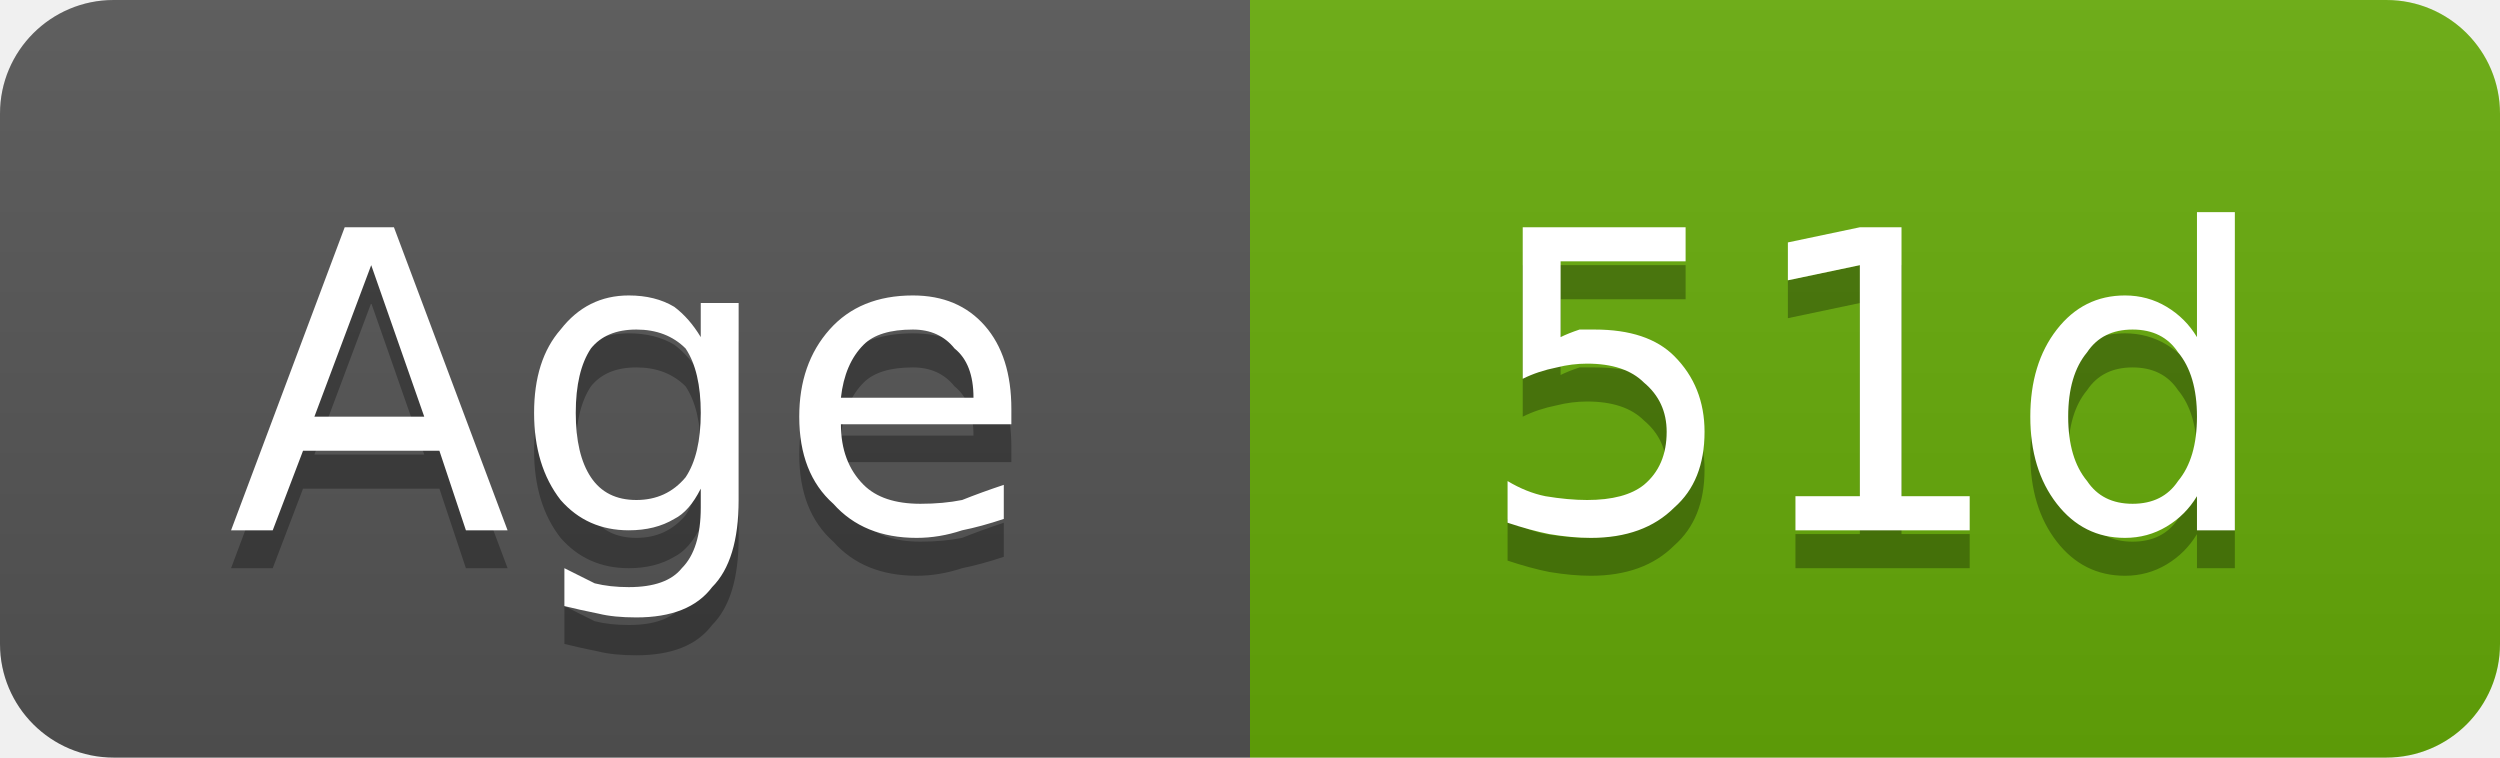
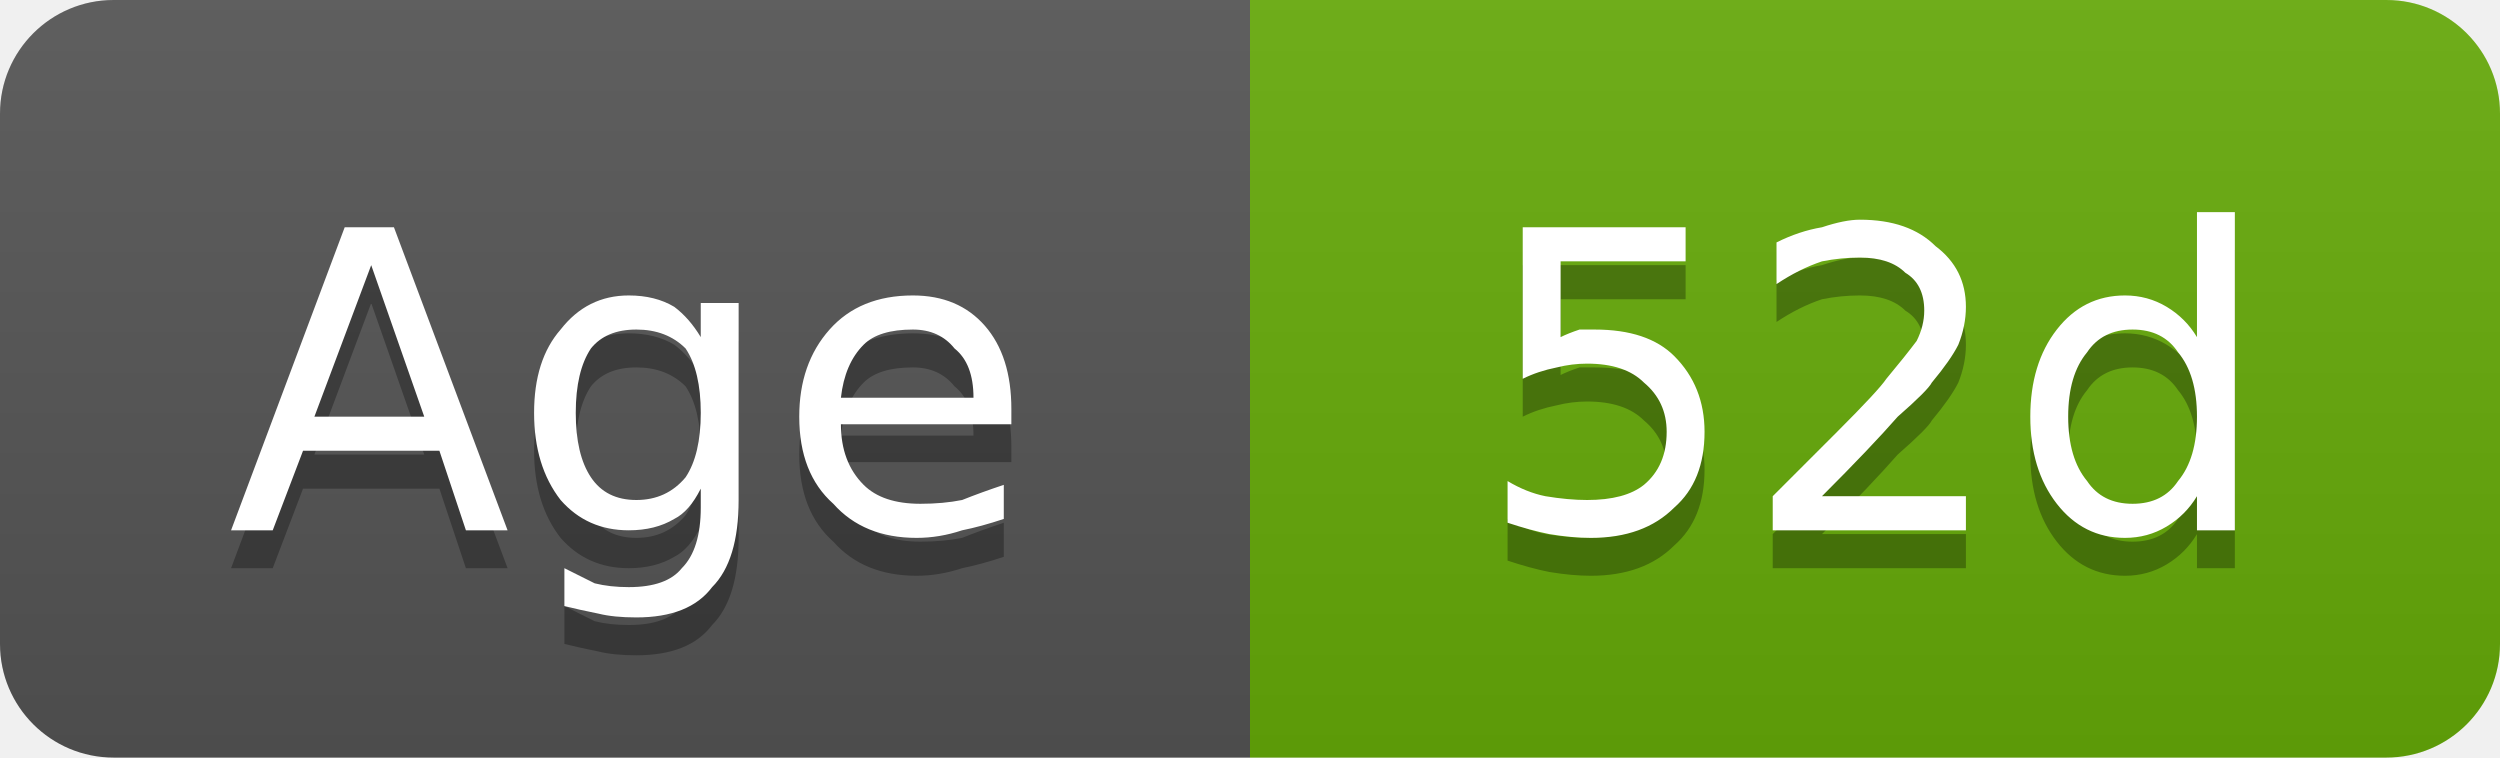
- <svg xmlns="http://www.w3.org/2000/svg" width="66" height="20" viewBox="0 0 66 20" role="img" aria-label="Age: 51d">
+ <svg xmlns="http://www.w3.org/2000/svg" width="66" height="20" viewBox="0 0 66 20" role="img" aria-label="Age: 52d">
  <linearGradient id="g-cluster_age_days" x2="0" y2="100%">
    <stop offset="0" stop-color="#bbb" stop-opacity=".1" />
    <stop offset="1" stop-opacity=".1" />
  </linearGradient>
  <clipPath id="r-cluster_age_days">
    <rect width="66" height="20" rx="3" fill="#fff" />
  </clipPath>
  <g clip-path="url(#r-cluster_age_days)">
    <rect width="33" height="20" fill="#555" />
    <rect x="33" width="33" height="20" fill="#67ac09" />
    <rect width="66" height="20" fill="url(#g-cluster_age_days)" />
    <path transform="translate(0 1)" fill="#010101" fill-opacity=".3" d="M9.8 7.0L8.3 11.0L11.2 11.0L9.8 7.0ZM9.1 6.0L10.4 6.0L13.4 14.0L12.3 14.0L11.6 11.9L8.0 11.9L7.2 14.0L6.1 14.0L9.1 6.0ZM18.5 10.9Q18.5 9.8 18.1 9.2Q17.6 8.7 16.8 8.7Q16.0 8.7 15.6 9.2Q15.2 9.8 15.2 10.9Q15.2 12.0 15.6 12.6Q16.0 13.2 16.8 13.2Q17.6 13.2 18.1 12.6Q18.5 12.0 18.5 10.9ZM19.5 13.2Q19.5 14.8 18.8 15.5Q18.2 16.3 16.8 16.3Q16.2 16.3 15.8 16.2Q15.3 16.1 14.9 16.0L14.9 15.0Q15.3 15.2 15.7 15.4Q16.1 15.5 16.6 15.5Q17.6 15.5 18.0 15.0Q18.5 14.5 18.5 13.4L18.5 12.9Q18.2 13.5 17.8 13.7Q17.3 14.0 16.6 14.0Q15.5 14.0 14.8 13.2Q14.1 12.3 14.1 10.9Q14.1 9.5 14.8 8.7Q15.5 7.8 16.6 7.8Q17.3 7.8 17.8 8.1Q18.2 8.4 18.5 8.9L18.5 8.0L19.5 8.0L19.5 13.2ZM26.7 10.8L26.7 11.2L22.2 11.2Q22.2 12.2 22.8 12.8Q23.3 13.3 24.3 13.3Q24.9 13.3 25.4 13.2Q25.9 13.0 26.5 12.8L26.5 13.7Q25.9 13.9 25.4 14.0Q24.8 14.2 24.2 14.2Q22.8 14.2 22.0 13.3Q21.1 12.5 21.1 11.0Q21.1 9.6 21.9 8.7Q22.7 7.8 24.1 7.8Q25.3 7.8 26.0 8.6Q26.7 9.4 26.7 10.8ZM25.7 10.5Q25.7 9.6 25.2 9.2Q24.8 8.7 24.1 8.7Q23.2 8.7 22.8 9.1Q22.3 9.6 22.2 10.5L25.7 10.5Z" />
    <path fill="#fff" d="M9.8 7.0L8.3 11.0L11.2 11.0L9.8 7.0ZM9.1 6.0L10.4 6.0L13.4 14.0L12.3 14.0L11.6 11.9L8.0 11.9L7.2 14.0L6.1 14.0L9.1 6.0ZM18.5 10.9Q18.5 9.8 18.1 9.2Q17.6 8.7 16.8 8.7Q16.0 8.7 15.6 9.2Q15.2 9.8 15.2 10.9Q15.2 12.0 15.6 12.6Q16.0 13.2 16.8 13.2Q17.6 13.2 18.1 12.6Q18.5 12.0 18.5 10.9ZM19.5 13.2Q19.5 14.8 18.8 15.5Q18.2 16.3 16.8 16.3Q16.2 16.3 15.8 16.2Q15.3 16.1 14.9 16.0L14.9 15.0Q15.3 15.2 15.7 15.4Q16.1 15.5 16.6 15.5Q17.6 15.5 18.0 15.0Q18.5 14.5 18.5 13.4L18.5 12.9Q18.2 13.5 17.8 13.7Q17.3 14.0 16.6 14.0Q15.5 14.0 14.8 13.2Q14.1 12.3 14.1 10.9Q14.1 9.5 14.8 8.7Q15.5 7.8 16.6 7.8Q17.3 7.8 17.8 8.1Q18.2 8.4 18.5 8.9L18.5 8.0L19.5 8.0L19.5 13.2ZM26.7 10.8L26.7 11.2L22.2 11.2Q22.2 12.2 22.8 12.8Q23.3 13.3 24.3 13.3Q24.9 13.3 25.4 13.2Q25.9 13.0 26.5 12.8L26.5 13.7Q25.9 13.9 25.4 14.0Q24.8 14.2 24.2 14.2Q22.8 14.2 22.0 13.3Q21.1 12.5 21.1 11.0Q21.1 9.6 21.9 8.7Q22.7 7.8 24.1 7.8Q25.3 7.8 26.0 8.6Q26.7 9.4 26.7 10.8ZM25.7 10.5Q25.7 9.6 25.2 9.2Q24.8 8.7 24.1 8.7Q23.2 8.7 22.8 9.1Q22.3 9.6 22.2 10.5L25.7 10.5Z" />
-     <path transform="translate(0 1)" fill="#010101" fill-opacity=".3" d="M40.2 6.0L44.5 6.0L44.5 6.9L41.2 6.9L41.2 8.9Q41.4 8.8 41.7 8.7Q41.9 8.7 42.1 8.7Q43.5 8.7 44.2 9.4Q45.0 10.2 45.0 11.4Q45.0 12.7 44.2 13.4Q43.4 14.2 42.0 14.2Q41.5 14.2 40.9 14.1Q40.4 14.0 39.8 13.8L39.8 12.7Q40.3 13.0 40.8 13.1Q41.4 13.2 41.9 13.2Q42.9 13.2 43.4 12.8Q44.0 12.3 44.0 11.4Q44.0 10.6 43.4 10.1Q42.9 9.6 41.9 9.6Q41.5 9.6 41.1 9.7Q40.6 9.8 40.2 10.0L40.2 6.0ZM47.4 13.1L49.1 13.1L49.1 7.0L47.2 7.4L47.2 6.4L49.1 6.0L50.2 6.0L50.2 13.1L52.0 13.1L52.0 14.0L47.4 14.0L47.4 13.1ZM58.0 8.9L58.0 5.6L59.0 5.6L59.0 14.0L58.0 14.0L58.0 13.1Q57.7 13.6 57.2 13.9Q56.7 14.2 56.1 14.2Q55.0 14.2 54.3 13.3Q53.6 12.4 53.6 11.0Q53.6 9.6 54.3 8.7Q55.0 7.8 56.1 7.8Q56.7 7.8 57.2 8.1Q57.7 8.4 58.0 8.9ZM54.6 11.0Q54.6 12.1 55.1 12.7Q55.5 13.3 56.3 13.3Q57.1 13.3 57.5 12.7Q58.0 12.1 58.0 11.0Q58.0 9.9 57.5 9.3Q57.1 8.7 56.3 8.7Q55.5 8.7 55.1 9.3Q54.6 9.9 54.6 11.0Z" />
-     <path fill="#fff" d="M40.2 6.0L44.5 6.0L44.5 6.9L41.2 6.9L41.2 8.9Q41.4 8.8 41.7 8.7Q41.9 8.7 42.1 8.7Q43.5 8.7 44.2 9.4Q45.0 10.2 45.0 11.4Q45.0 12.7 44.2 13.4Q43.4 14.2 42.0 14.2Q41.5 14.2 40.9 14.1Q40.4 14.0 39.8 13.8L39.8 12.7Q40.3 13.0 40.8 13.1Q41.4 13.2 41.9 13.2Q42.9 13.2 43.4 12.8Q44.0 12.3 44.0 11.4Q44.0 10.6 43.4 10.1Q42.9 9.6 41.9 9.6Q41.5 9.6 41.1 9.7Q40.6 9.8 40.2 10.0L40.2 6.0ZM47.4 13.1L49.1 13.1L49.1 7.0L47.2 7.4L47.2 6.4L49.1 6.0L50.2 6.0L50.2 13.1L52.0 13.1L52.0 14.0L47.4 14.0L47.4 13.1ZM58.0 8.9L58.0 5.6L59.0 5.6L59.0 14.0L58.0 14.0L58.0 13.1Q57.7 13.6 57.2 13.9Q56.7 14.2 56.1 14.2Q55.0 14.2 54.3 13.3Q53.6 12.4 53.6 11.0Q53.6 9.6 54.3 8.7Q55.0 7.8 56.1 7.8Q56.7 7.8 57.2 8.1Q57.7 8.4 58.0 8.9ZM54.6 11.0Q54.6 12.1 55.1 12.7Q55.5 13.3 56.3 13.3Q57.1 13.3 57.5 12.7Q58.0 12.1 58.0 11.0Q58.0 9.9 57.5 9.3Q57.1 8.7 56.3 8.7Q55.5 8.7 55.1 9.3Q54.6 9.9 54.6 11.0Z" />
+     <path transform="translate(0 1)" fill="#010101" fill-opacity=".3" d="M40.2 6.0L44.5 6.0L44.5 6.9L41.2 6.9L41.2 8.9Q41.4 8.8 41.7 8.7Q41.9 8.7 42.1 8.7Q43.5 8.7 44.2 9.4Q45.0 10.2 45.0 11.4Q45.0 12.7 44.2 13.4Q43.4 14.2 42.0 14.2Q41.5 14.2 40.9 14.1Q40.4 14.0 39.8 13.8L39.8 12.7Q40.3 13.0 40.8 13.1Q41.4 13.2 41.9 13.2Q42.9 13.2 43.4 12.8Q44.0 12.3 44.0 11.4Q44.0 10.6 43.4 10.1Q42.9 9.6 41.9 9.6Q41.5 9.6 41.1 9.7Q40.6 9.8 40.2 10.0L40.2 6.0ZM48.1 13.1L51.9 13.1L51.9 14.0L46.8 14.0L46.8 13.1Q47.4 12.5 48.5 11.4Q49.6 10.3 49.8 10.0Q50.3 9.4 50.6 9.0Q50.8 8.6 50.8 8.2Q50.8 7.5 50.3 7.2Q49.9 6.8 49.1 6.8Q48.6 6.8 48.1 6.9Q47.5 7.1 46.9 7.5L46.9 6.4Q47.5 6.1 48.1 6.0Q48.7 5.8 49.1 5.8Q50.4 5.8 51.1 6.5Q51.9 7.1 51.9 8.1Q51.9 8.6 51.7 9.1Q51.5 9.5 51.0 10.1Q50.9 10.3 50.1 11.0Q49.4 11.8 48.1 13.1ZM58.0 8.9L58.0 5.6L59.0 5.6L59.0 14.0L58.0 14.0L58.0 13.1Q57.7 13.6 57.2 13.9Q56.7 14.2 56.1 14.2Q55.0 14.2 54.3 13.3Q53.6 12.4 53.6 11.0Q53.6 9.6 54.3 8.7Q55.0 7.8 56.1 7.8Q56.7 7.8 57.2 8.1Q57.7 8.4 58.0 8.9ZM54.6 11.0Q54.6 12.1 55.1 12.7Q55.5 13.3 56.3 13.3Q57.1 13.3 57.5 12.7Q58.0 12.1 58.0 11.0Q58.0 9.9 57.5 9.3Q57.1 8.7 56.3 8.7Q55.5 8.7 55.1 9.3Q54.6 9.9 54.6 11.0Z" />
+     <path fill="#fff" d="M40.2 6.0L44.5 6.0L44.5 6.9L41.2 6.9L41.2 8.9Q41.4 8.8 41.7 8.7Q41.9 8.7 42.1 8.7Q43.5 8.7 44.2 9.4Q45.0 10.2 45.0 11.4Q45.0 12.7 44.2 13.4Q43.4 14.2 42.0 14.2Q41.5 14.2 40.9 14.1Q40.4 14.0 39.8 13.8L39.8 12.7Q40.3 13.0 40.8 13.1Q41.4 13.2 41.9 13.2Q42.9 13.2 43.4 12.8Q44.0 12.3 44.0 11.4Q44.0 10.6 43.4 10.1Q42.9 9.6 41.9 9.6Q41.5 9.6 41.1 9.7Q40.6 9.8 40.2 10.0L40.2 6.0ZM48.1 13.1L51.9 13.1L51.9 14.0L46.8 14.0L46.8 13.1Q47.4 12.5 48.5 11.4Q49.6 10.3 49.8 10.0Q50.3 9.4 50.6 9.0Q50.8 8.6 50.8 8.2Q50.8 7.5 50.3 7.2Q49.9 6.8 49.1 6.8Q48.6 6.8 48.1 6.9Q47.5 7.1 46.9 7.5L46.9 6.4Q47.5 6.1 48.1 6.0Q48.7 5.8 49.1 5.8Q50.4 5.8 51.1 6.5Q51.9 7.1 51.9 8.1Q51.9 8.6 51.7 9.1Q51.5 9.5 51.0 10.1Q50.9 10.3 50.1 11.0Q49.4 11.8 48.1 13.1ZM58.0 8.9L58.0 5.6L59.0 5.6L59.0 14.0L58.0 14.0L58.0 13.1Q57.7 13.6 57.2 13.9Q56.7 14.2 56.1 14.2Q55.0 14.2 54.3 13.3Q53.6 12.4 53.6 11.0Q53.6 9.6 54.3 8.7Q55.0 7.8 56.1 7.8Q56.7 7.8 57.2 8.1Q57.7 8.4 58.0 8.9ZM54.6 11.0Q54.6 12.1 55.1 12.7Q55.5 13.3 56.3 13.3Q57.1 13.3 57.5 12.7Q58.0 12.1 58.0 11.0Q58.0 9.9 57.5 9.3Q57.1 8.7 56.3 8.7Q55.5 8.7 55.1 9.3Q54.6 9.9 54.6 11.0Z" />
  </g>
</svg>
